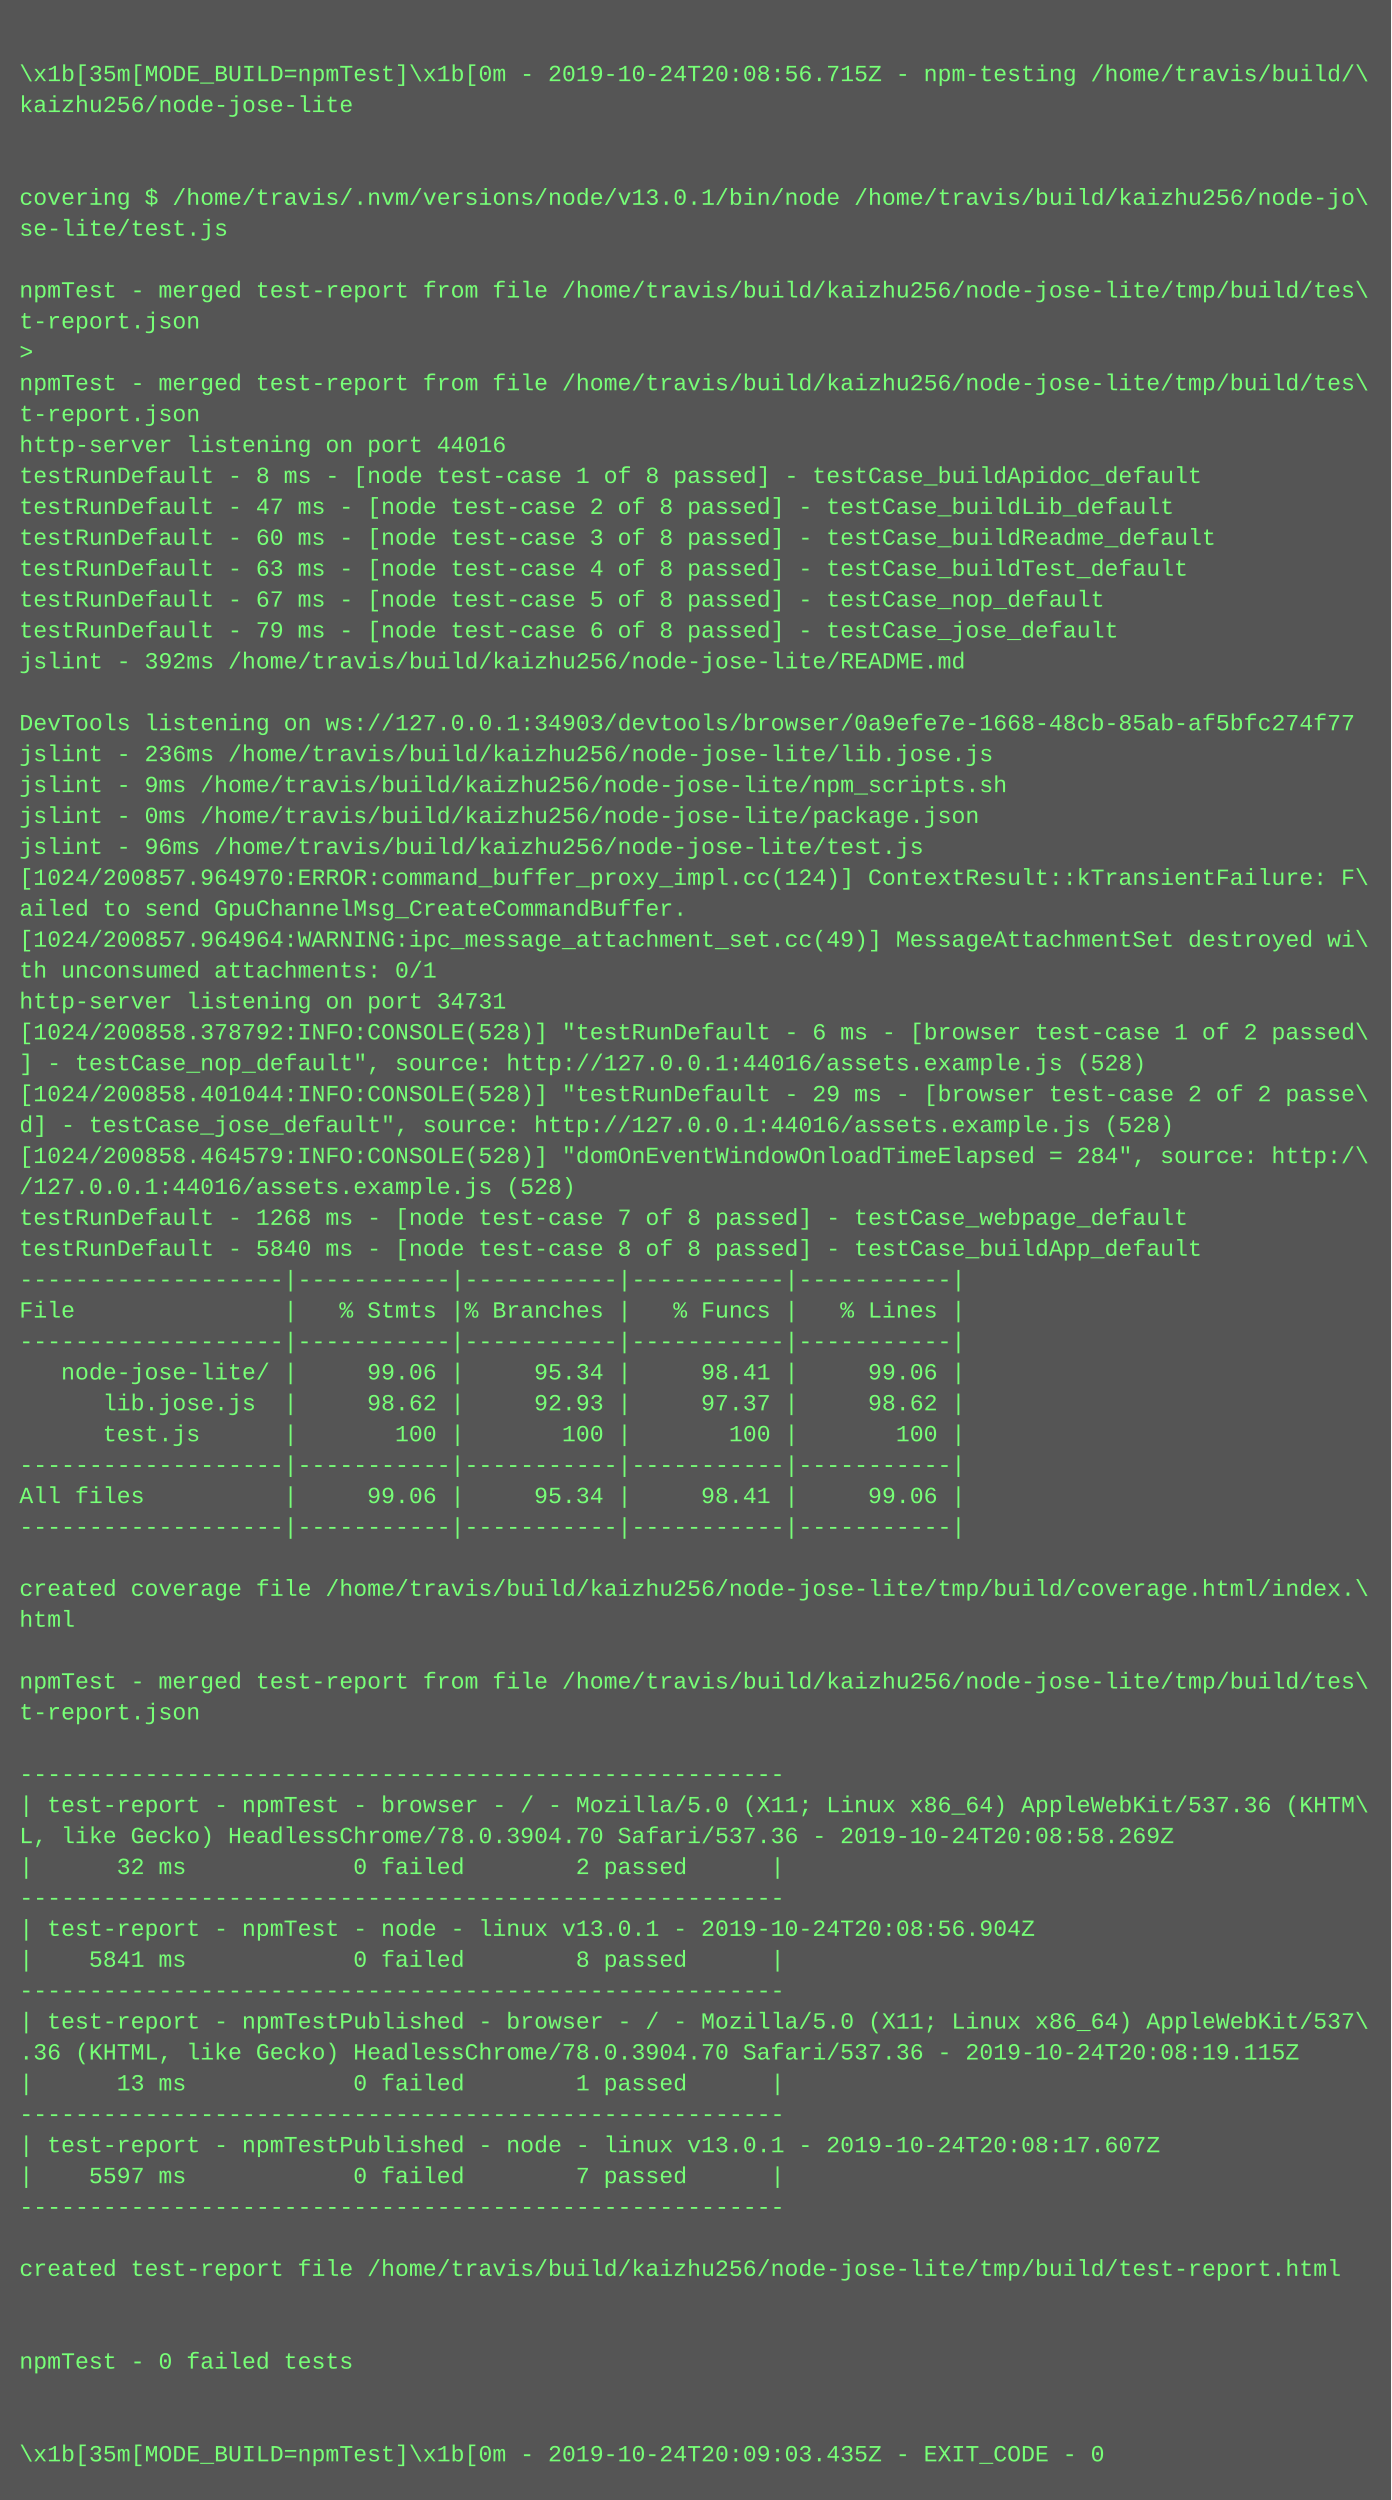
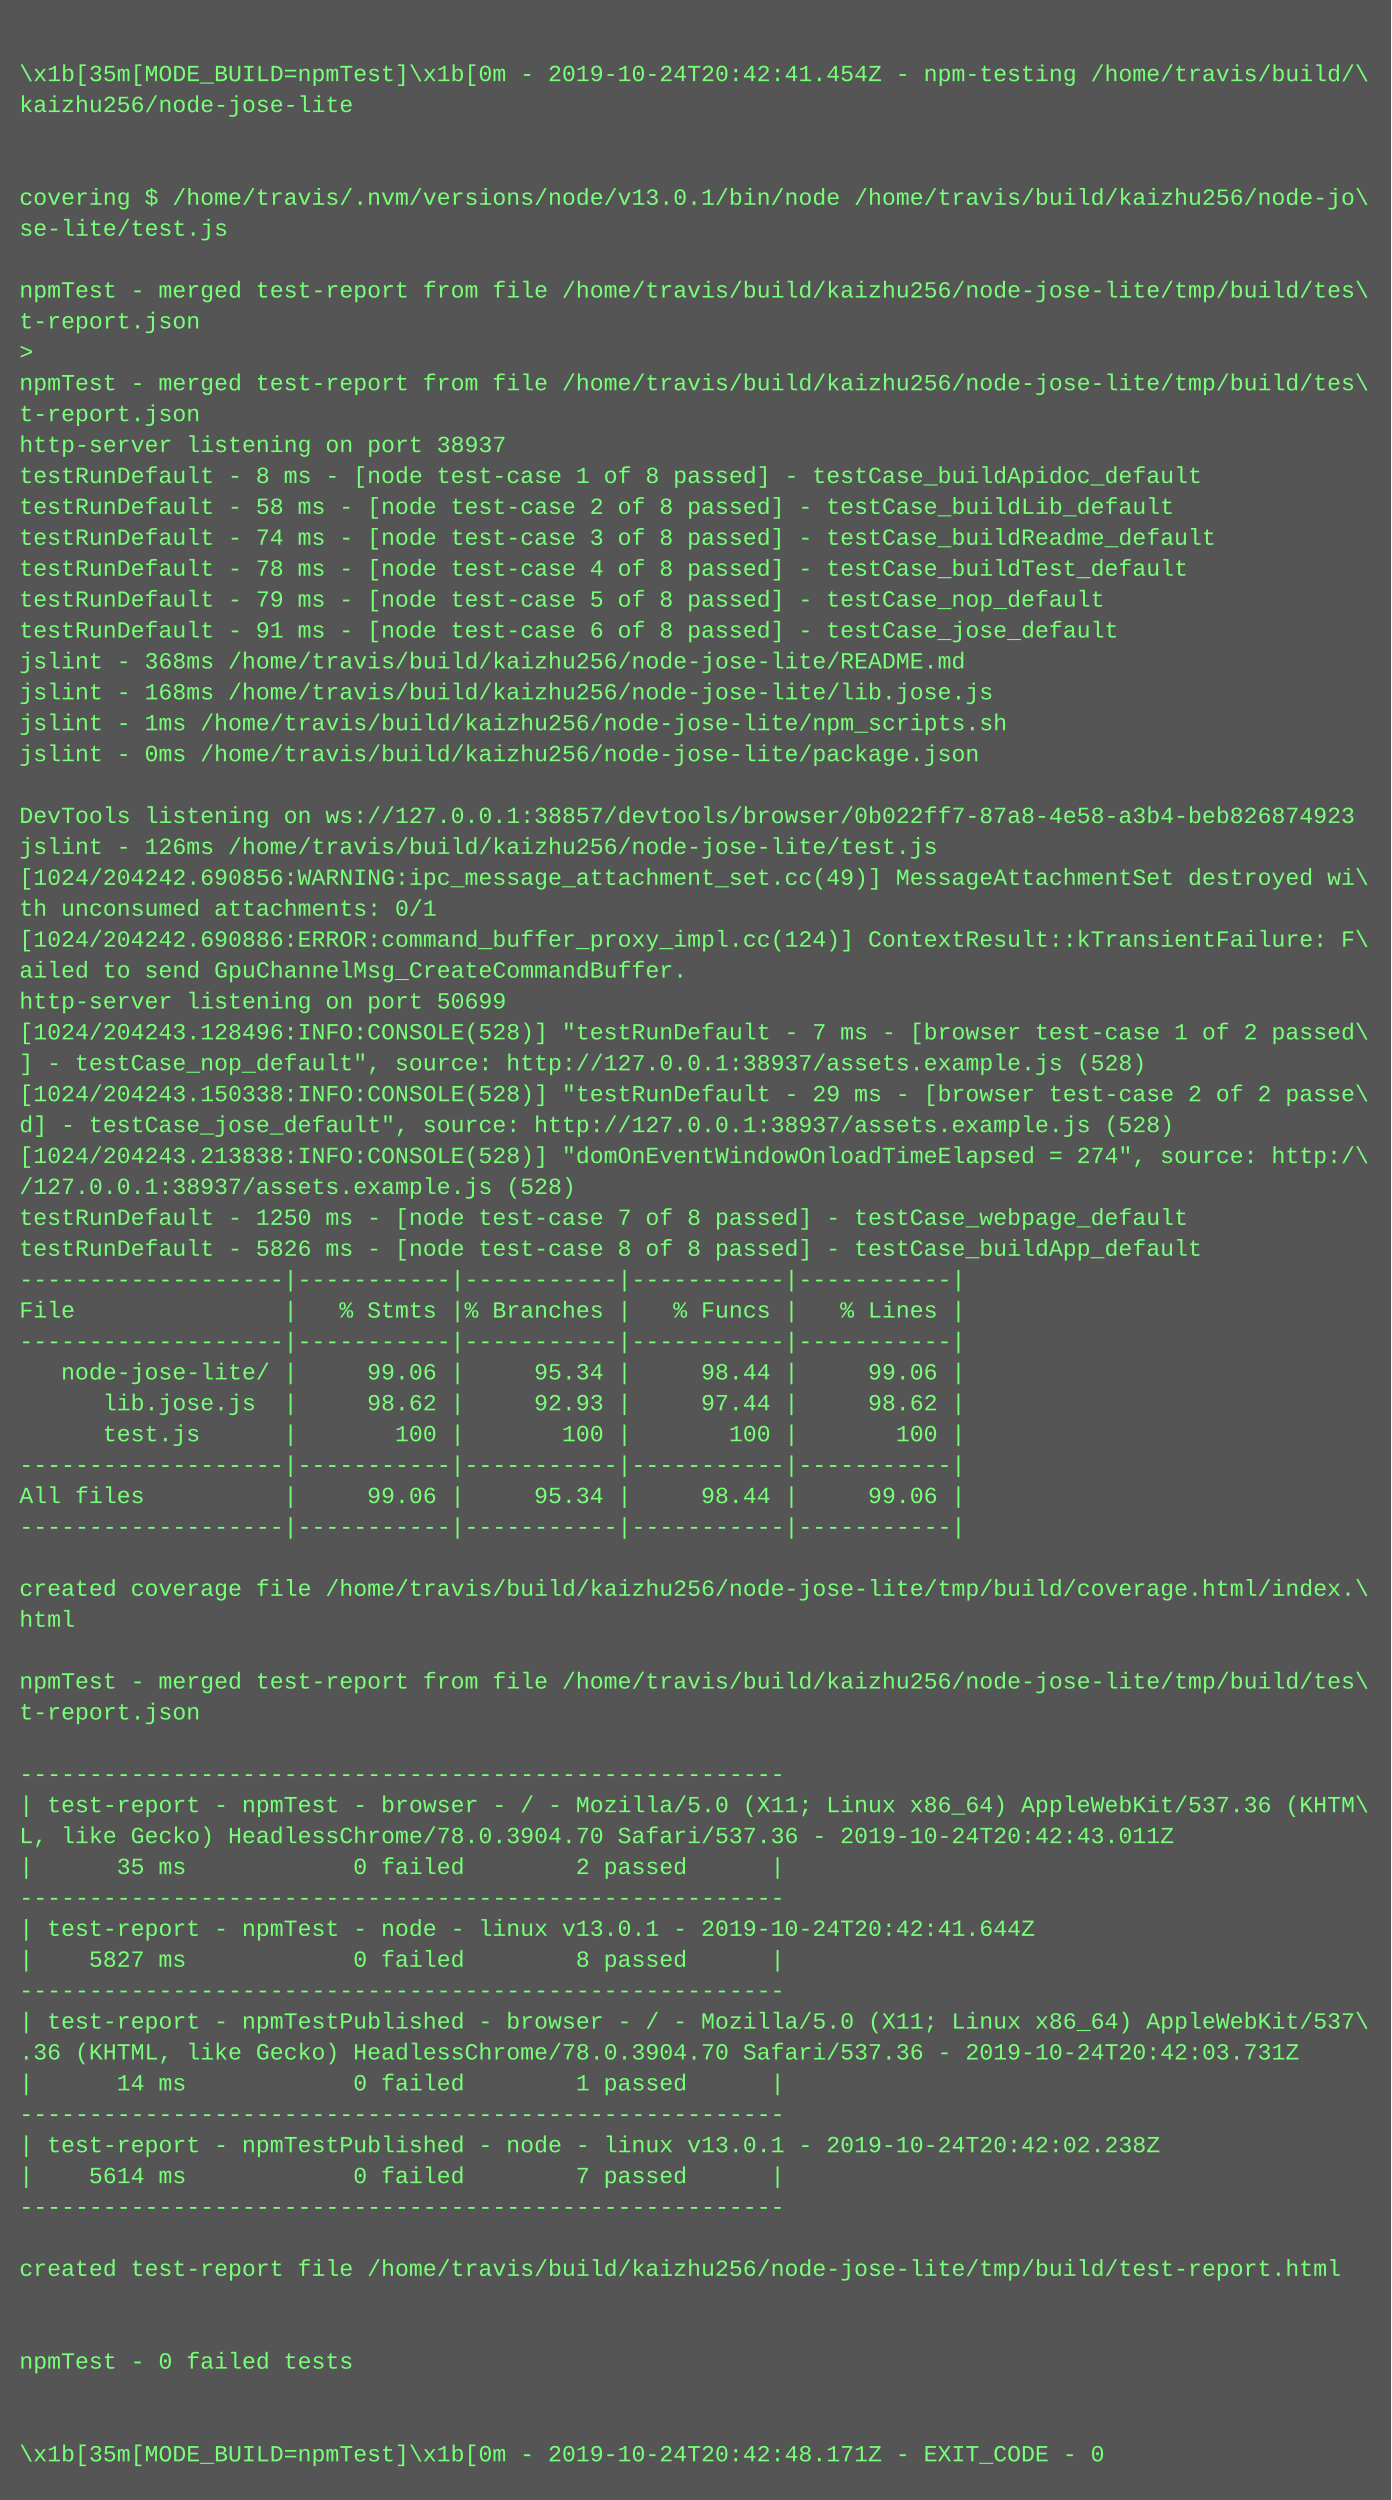
<svg xmlns="http://www.w3.org/2000/svg" height="1294" width="720">
  <rect height="1294" fill="#555" width="720" />
  <text fill="#7f7" font-family="Courier New" font-size="12" xml:space="preserve">
    <tspan x="10" y="26" />
-     <tspan x="10" y="42">\x1b[35m[MODE_BUILD=npmTest]\x1b[0m - 2019-10-24T20:08:56.715Z - npm-testing /home/travis/build/\</tspan>
+     <tspan x="10" y="42">\x1b[35m[MODE_BUILD=npmTest]\x1b[0m - 2019-10-24T20:42:41.454Z - npm-testing /home/travis/build/\</tspan>
    <tspan x="10" y="58">kaizhu256/node-jose-lite</tspan>
    <tspan x="10" y="74" />
    <tspan x="10" y="90" />
    <tspan x="10" y="106">covering $ /home/travis/.nvm/versions/node/v13.0.1/bin/node /home/travis/build/kaizhu256/node-jo\</tspan>
    <tspan x="10" y="122">se-lite/test.js</tspan>
    <tspan x="10" y="138" />
    <tspan x="10" y="154">npmTest - merged test-report from file /home/travis/build/kaizhu256/node-jose-lite/tmp/build/tes\</tspan>
    <tspan x="10" y="170">t-report.json</tspan>
    <tspan x="10" y="186">&gt; </tspan>
    <tspan x="10" y="202">npmTest - merged test-report from file /home/travis/build/kaizhu256/node-jose-lite/tmp/build/tes\</tspan>
    <tspan x="10" y="218">t-report.json</tspan>
-     <tspan x="10" y="234">http-server listening on port 44016</tspan>
+     <tspan x="10" y="234">http-server listening on port 38937</tspan>
    <tspan x="10" y="250">testRunDefault - 8 ms - [node test-case 1 of 8 passed] - testCase_buildApidoc_default</tspan>
-     <tspan x="10" y="266">testRunDefault - 47 ms - [node test-case 2 of 8 passed] - testCase_buildLib_default</tspan>
-     <tspan x="10" y="282">testRunDefault - 60 ms - [node test-case 3 of 8 passed] - testCase_buildReadme_default</tspan>
-     <tspan x="10" y="298">testRunDefault - 63 ms - [node test-case 4 of 8 passed] - testCase_buildTest_default</tspan>
-     <tspan x="10" y="314">testRunDefault - 67 ms - [node test-case 5 of 8 passed] - testCase_nop_default</tspan>
-     <tspan x="10" y="330">testRunDefault - 79 ms - [node test-case 6 of 8 passed] - testCase_jose_default</tspan>
-     <tspan x="10" y="346">jslint - 392ms /home/travis/build/kaizhu256/node-jose-lite/README.md</tspan>
-     <tspan x="10" y="362" />
-     <tspan x="10" y="378">DevTools listening on ws://127.0.0.1:34903/devtools/browser/0a9efe7e-1668-48cb-85ab-af5bfc274f77</tspan>
-     <tspan x="10" y="394">jslint - 236ms /home/travis/build/kaizhu256/node-jose-lite/lib.jose.js</tspan>
-     <tspan x="10" y="410">jslint - 9ms /home/travis/build/kaizhu256/node-jose-lite/npm_scripts.sh</tspan>
-     <tspan x="10" y="426">jslint - 0ms /home/travis/build/kaizhu256/node-jose-lite/package.json</tspan>
-     <tspan x="10" y="442">jslint - 96ms /home/travis/build/kaizhu256/node-jose-lite/test.js</tspan>
-     <tspan x="10" y="458">[1024/200857.964970:ERROR:command_buffer_proxy_impl.cc(124)] ContextResult::kTransientFailure: F\</tspan>
-     <tspan x="10" y="474">ailed to send GpuChannelMsg_CreateCommandBuffer.</tspan>
-     <tspan x="10" y="490">[1024/200857.964964:WARNING:ipc_message_attachment_set.cc(49)] MessageAttachmentSet destroyed wi\</tspan>
-     <tspan x="10" y="506">th unconsumed attachments: 0/1</tspan>
-     <tspan x="10" y="522">http-server listening on port 34731</tspan>
-     <tspan x="10" y="538">[1024/200858.378792:INFO:CONSOLE(528)] "testRunDefault - 6 ms - [browser test-case 1 of 2 passed\</tspan>
-     <tspan x="10" y="554">] - testCase_nop_default", source: http://127.0.0.1:44016/assets.example.js (528)</tspan>
-     <tspan x="10" y="570">[1024/200858.401044:INFO:CONSOLE(528)] "testRunDefault - 29 ms - [browser test-case 2 of 2 passe\</tspan>
-     <tspan x="10" y="586">d] - testCase_jose_default", source: http://127.0.0.1:44016/assets.example.js (528)</tspan>
-     <tspan x="10" y="602">[1024/200858.464579:INFO:CONSOLE(528)] "domOnEventWindowOnloadTimeElapsed = 284", source: http:/\</tspan>
-     <tspan x="10" y="618">/127.0.0.1:44016/assets.example.js (528)</tspan>
-     <tspan x="10" y="634">testRunDefault - 1268 ms - [node test-case 7 of 8 passed] - testCase_webpage_default</tspan>
-     <tspan x="10" y="650">testRunDefault - 5840 ms - [node test-case 8 of 8 passed] - testCase_buildApp_default</tspan>
+     <tspan x="10" y="266">testRunDefault - 58 ms - [node test-case 2 of 8 passed] - testCase_buildLib_default</tspan>
+     <tspan x="10" y="282">testRunDefault - 74 ms - [node test-case 3 of 8 passed] - testCase_buildReadme_default</tspan>
+     <tspan x="10" y="298">testRunDefault - 78 ms - [node test-case 4 of 8 passed] - testCase_buildTest_default</tspan>
+     <tspan x="10" y="314">testRunDefault - 79 ms - [node test-case 5 of 8 passed] - testCase_nop_default</tspan>
+     <tspan x="10" y="330">testRunDefault - 91 ms - [node test-case 6 of 8 passed] - testCase_jose_default</tspan>
+     <tspan x="10" y="346">jslint - 368ms /home/travis/build/kaizhu256/node-jose-lite/README.md</tspan>
+     <tspan x="10" y="362">jslint - 168ms /home/travis/build/kaizhu256/node-jose-lite/lib.jose.js</tspan>
+     <tspan x="10" y="378">jslint - 1ms /home/travis/build/kaizhu256/node-jose-lite/npm_scripts.sh</tspan>
+     <tspan x="10" y="394">jslint - 0ms /home/travis/build/kaizhu256/node-jose-lite/package.json</tspan>
+     <tspan x="10" y="410" />
+     <tspan x="10" y="426">DevTools listening on ws://127.0.0.1:38857/devtools/browser/0b022ff7-87a8-4e58-a3b4-beb826874923</tspan>
+     <tspan x="10" y="442">jslint - 126ms /home/travis/build/kaizhu256/node-jose-lite/test.js</tspan>
+     <tspan x="10" y="458">[1024/204242.690856:WARNING:ipc_message_attachment_set.cc(49)] MessageAttachmentSet destroyed wi\</tspan>
+     <tspan x="10" y="474">th unconsumed attachments: 0/1</tspan>
+     <tspan x="10" y="490">[1024/204242.690886:ERROR:command_buffer_proxy_impl.cc(124)] ContextResult::kTransientFailure: F\</tspan>
+     <tspan x="10" y="506">ailed to send GpuChannelMsg_CreateCommandBuffer.</tspan>
+     <tspan x="10" y="522">http-server listening on port 50699</tspan>
+     <tspan x="10" y="538">[1024/204243.128496:INFO:CONSOLE(528)] "testRunDefault - 7 ms - [browser test-case 1 of 2 passed\</tspan>
+     <tspan x="10" y="554">] - testCase_nop_default", source: http://127.0.0.1:38937/assets.example.js (528)</tspan>
+     <tspan x="10" y="570">[1024/204243.150338:INFO:CONSOLE(528)] "testRunDefault - 29 ms - [browser test-case 2 of 2 passe\</tspan>
+     <tspan x="10" y="586">d] - testCase_jose_default", source: http://127.0.0.1:38937/assets.example.js (528)</tspan>
+     <tspan x="10" y="602">[1024/204243.213838:INFO:CONSOLE(528)] "domOnEventWindowOnloadTimeElapsed = 274", source: http:/\</tspan>
+     <tspan x="10" y="618">/127.0.0.1:38937/assets.example.js (528)</tspan>
+     <tspan x="10" y="634">testRunDefault - 1250 ms - [node test-case 7 of 8 passed] - testCase_webpage_default</tspan>
+     <tspan x="10" y="650">testRunDefault - 5826 ms - [node test-case 8 of 8 passed] - testCase_buildApp_default</tspan>
    <tspan x="10" y="666">-------------------|-----------|-----------|-----------|-----------|</tspan>
    <tspan x="10" y="682">File               |   % Stmts |% Branches |   % Funcs |   % Lines |</tspan>
    <tspan x="10" y="698">-------------------|-----------|-----------|-----------|-----------|</tspan>
-     <tspan x="10" y="714">   node-jose-lite/ |     99.06 |     95.34 |     98.41 |     99.06 |</tspan>
-     <tspan x="10" y="730">      lib.jose.js  |     98.62 |     92.93 |     97.37 |     98.62 |</tspan>
+     <tspan x="10" y="714">   node-jose-lite/ |     99.06 |     95.34 |     98.44 |     99.06 |</tspan>
+     <tspan x="10" y="730">      lib.jose.js  |     98.62 |     92.93 |     97.44 |     98.62 |</tspan>
    <tspan x="10" y="746">      test.js      |       100 |       100 |       100 |       100 |</tspan>
    <tspan x="10" y="762">-------------------|-----------|-----------|-----------|-----------|</tspan>
-     <tspan x="10" y="778">All files          |     99.06 |     95.34 |     98.41 |     99.06 |</tspan>
+     <tspan x="10" y="778">All files          |     99.06 |     95.34 |     98.44 |     99.06 |</tspan>
    <tspan x="10" y="794">-------------------|-----------|-----------|-----------|-----------|</tspan>
    <tspan x="10" y="810" />
    <tspan x="10" y="826">created coverage file /home/travis/build/kaizhu256/node-jose-lite/tmp/build/coverage.html/index.\</tspan>
    <tspan x="10" y="842">html</tspan>
    <tspan x="10" y="858" />
    <tspan x="10" y="874">npmTest - merged test-report from file /home/travis/build/kaizhu256/node-jose-lite/tmp/build/tes\</tspan>
    <tspan x="10" y="890">t-report.json</tspan>
    <tspan x="10" y="906" />
    <tspan x="10" y="922">-------------------------------------------------------</tspan>
    <tspan x="10" y="938">| test-report - npmTest - browser - / - Mozilla/5.0 (X11; Linux x86_64) AppleWebKit/537.36 (KHTM\</tspan>
-     <tspan x="10" y="954">L, like Gecko) HeadlessChrome/78.0.3904.70 Safari/537.36 - 2019-10-24T20:08:58.269Z</tspan>
-     <tspan x="10" y="970">|      32 ms            0 failed        2 passed      |</tspan>
+     <tspan x="10" y="954">L, like Gecko) HeadlessChrome/78.0.3904.70 Safari/537.36 - 2019-10-24T20:42:43.011Z</tspan>
+     <tspan x="10" y="970">|      35 ms            0 failed        2 passed      |</tspan>
    <tspan x="10" y="986">-------------------------------------------------------</tspan>
-     <tspan x="10" y="1002">| test-report - npmTest - node - linux v13.0.1 - 2019-10-24T20:08:56.904Z</tspan>
-     <tspan x="10" y="1018">|    5841 ms            0 failed        8 passed      |</tspan>
+     <tspan x="10" y="1002">| test-report - npmTest - node - linux v13.0.1 - 2019-10-24T20:42:41.644Z</tspan>
+     <tspan x="10" y="1018">|    5827 ms            0 failed        8 passed      |</tspan>
    <tspan x="10" y="1034">-------------------------------------------------------</tspan>
    <tspan x="10" y="1050">| test-report - npmTestPublished - browser - / - Mozilla/5.0 (X11; Linux x86_64) AppleWebKit/537\</tspan>
-     <tspan x="10" y="1066">.36 (KHTML, like Gecko) HeadlessChrome/78.0.3904.70 Safari/537.36 - 2019-10-24T20:08:19.115Z</tspan>
-     <tspan x="10" y="1082">|      13 ms            0 failed        1 passed      |</tspan>
+     <tspan x="10" y="1066">.36 (KHTML, like Gecko) HeadlessChrome/78.0.3904.70 Safari/537.36 - 2019-10-24T20:42:03.731Z</tspan>
+     <tspan x="10" y="1082">|      14 ms            0 failed        1 passed      |</tspan>
    <tspan x="10" y="1098">-------------------------------------------------------</tspan>
-     <tspan x="10" y="1114">| test-report - npmTestPublished - node - linux v13.0.1 - 2019-10-24T20:08:17.607Z</tspan>
-     <tspan x="10" y="1130">|    5597 ms            0 failed        7 passed      |</tspan>
+     <tspan x="10" y="1114">| test-report - npmTestPublished - node - linux v13.0.1 - 2019-10-24T20:42:02.238Z</tspan>
+     <tspan x="10" y="1130">|    5614 ms            0 failed        7 passed      |</tspan>
    <tspan x="10" y="1146">-------------------------------------------------------</tspan>
    <tspan x="10" y="1162" />
    <tspan x="10" y="1178">created test-report file /home/travis/build/kaizhu256/node-jose-lite/tmp/build/test-report.html</tspan>
    <tspan x="10" y="1194" />
    <tspan x="10" y="1210" />
    <tspan x="10" y="1226">npmTest - 0 failed tests</tspan>
    <tspan x="10" y="1242" />
    <tspan x="10" y="1258" />
-     <tspan x="10" y="1274">\x1b[35m[MODE_BUILD=npmTest]\x1b[0m - 2019-10-24T20:09:03.435Z - EXIT_CODE - 0</tspan>
+     <tspan x="10" y="1274">\x1b[35m[MODE_BUILD=npmTest]\x1b[0m - 2019-10-24T20:42:48.171Z - EXIT_CODE - 0</tspan>
  </text>
</svg>
